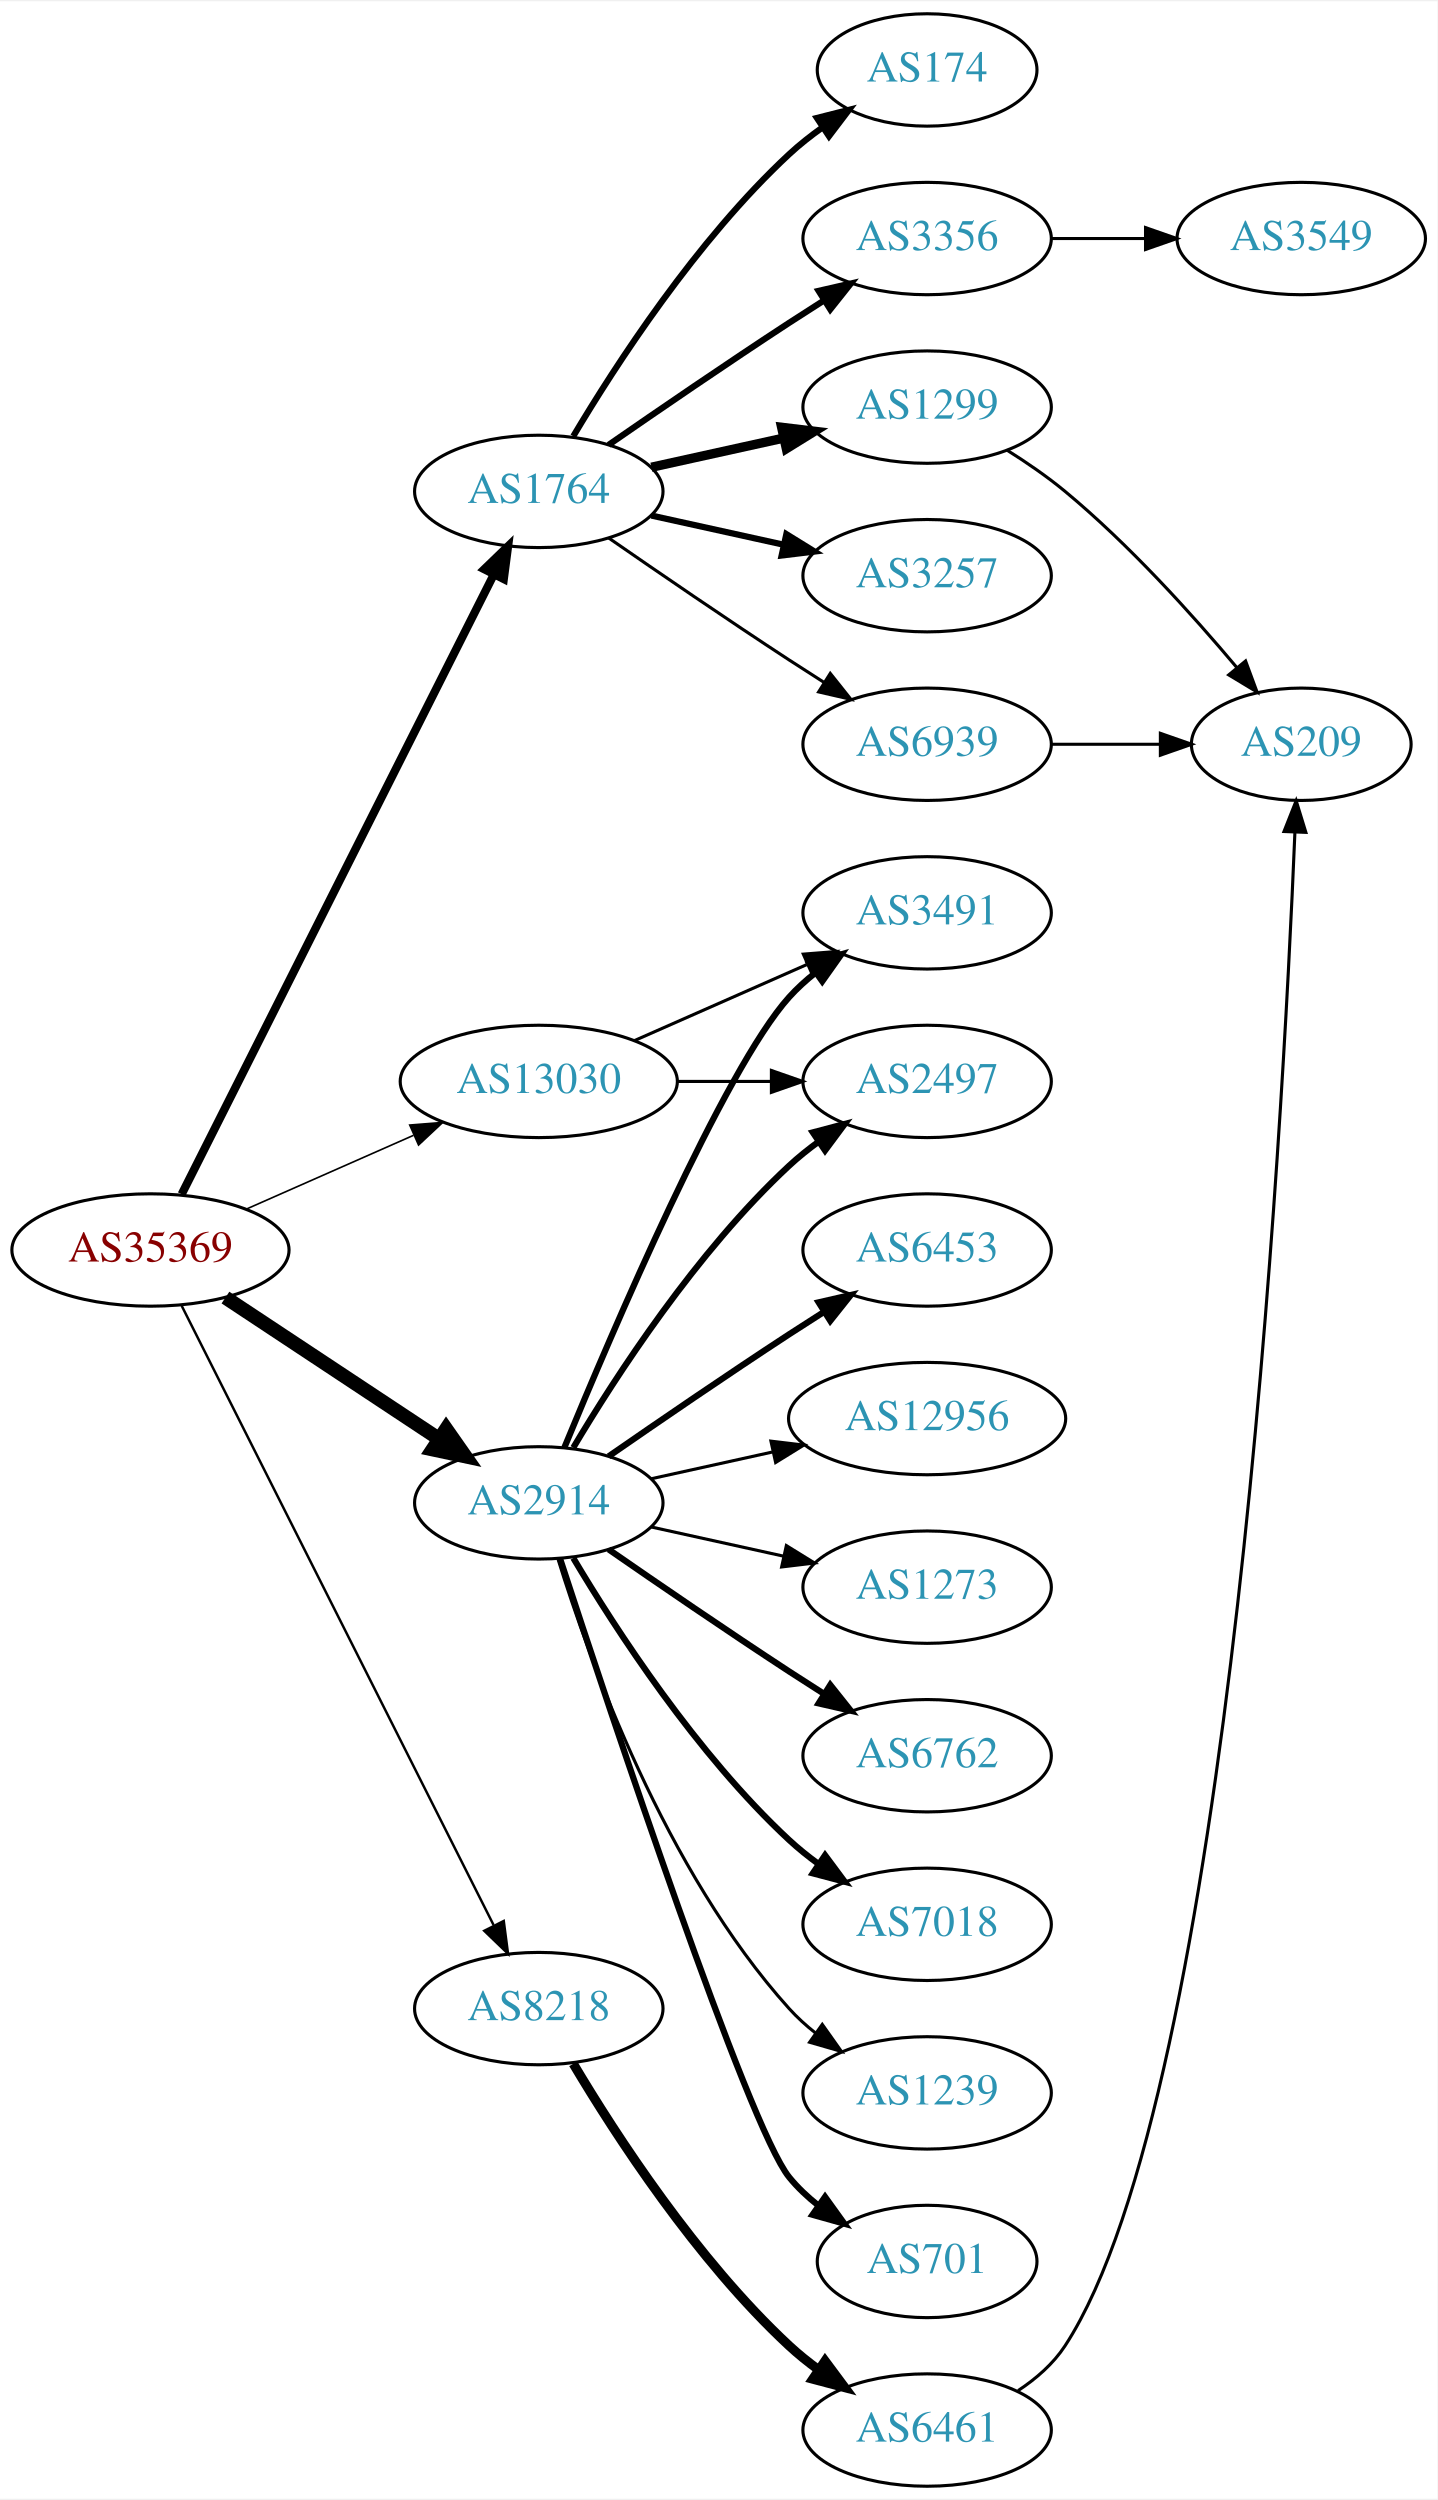
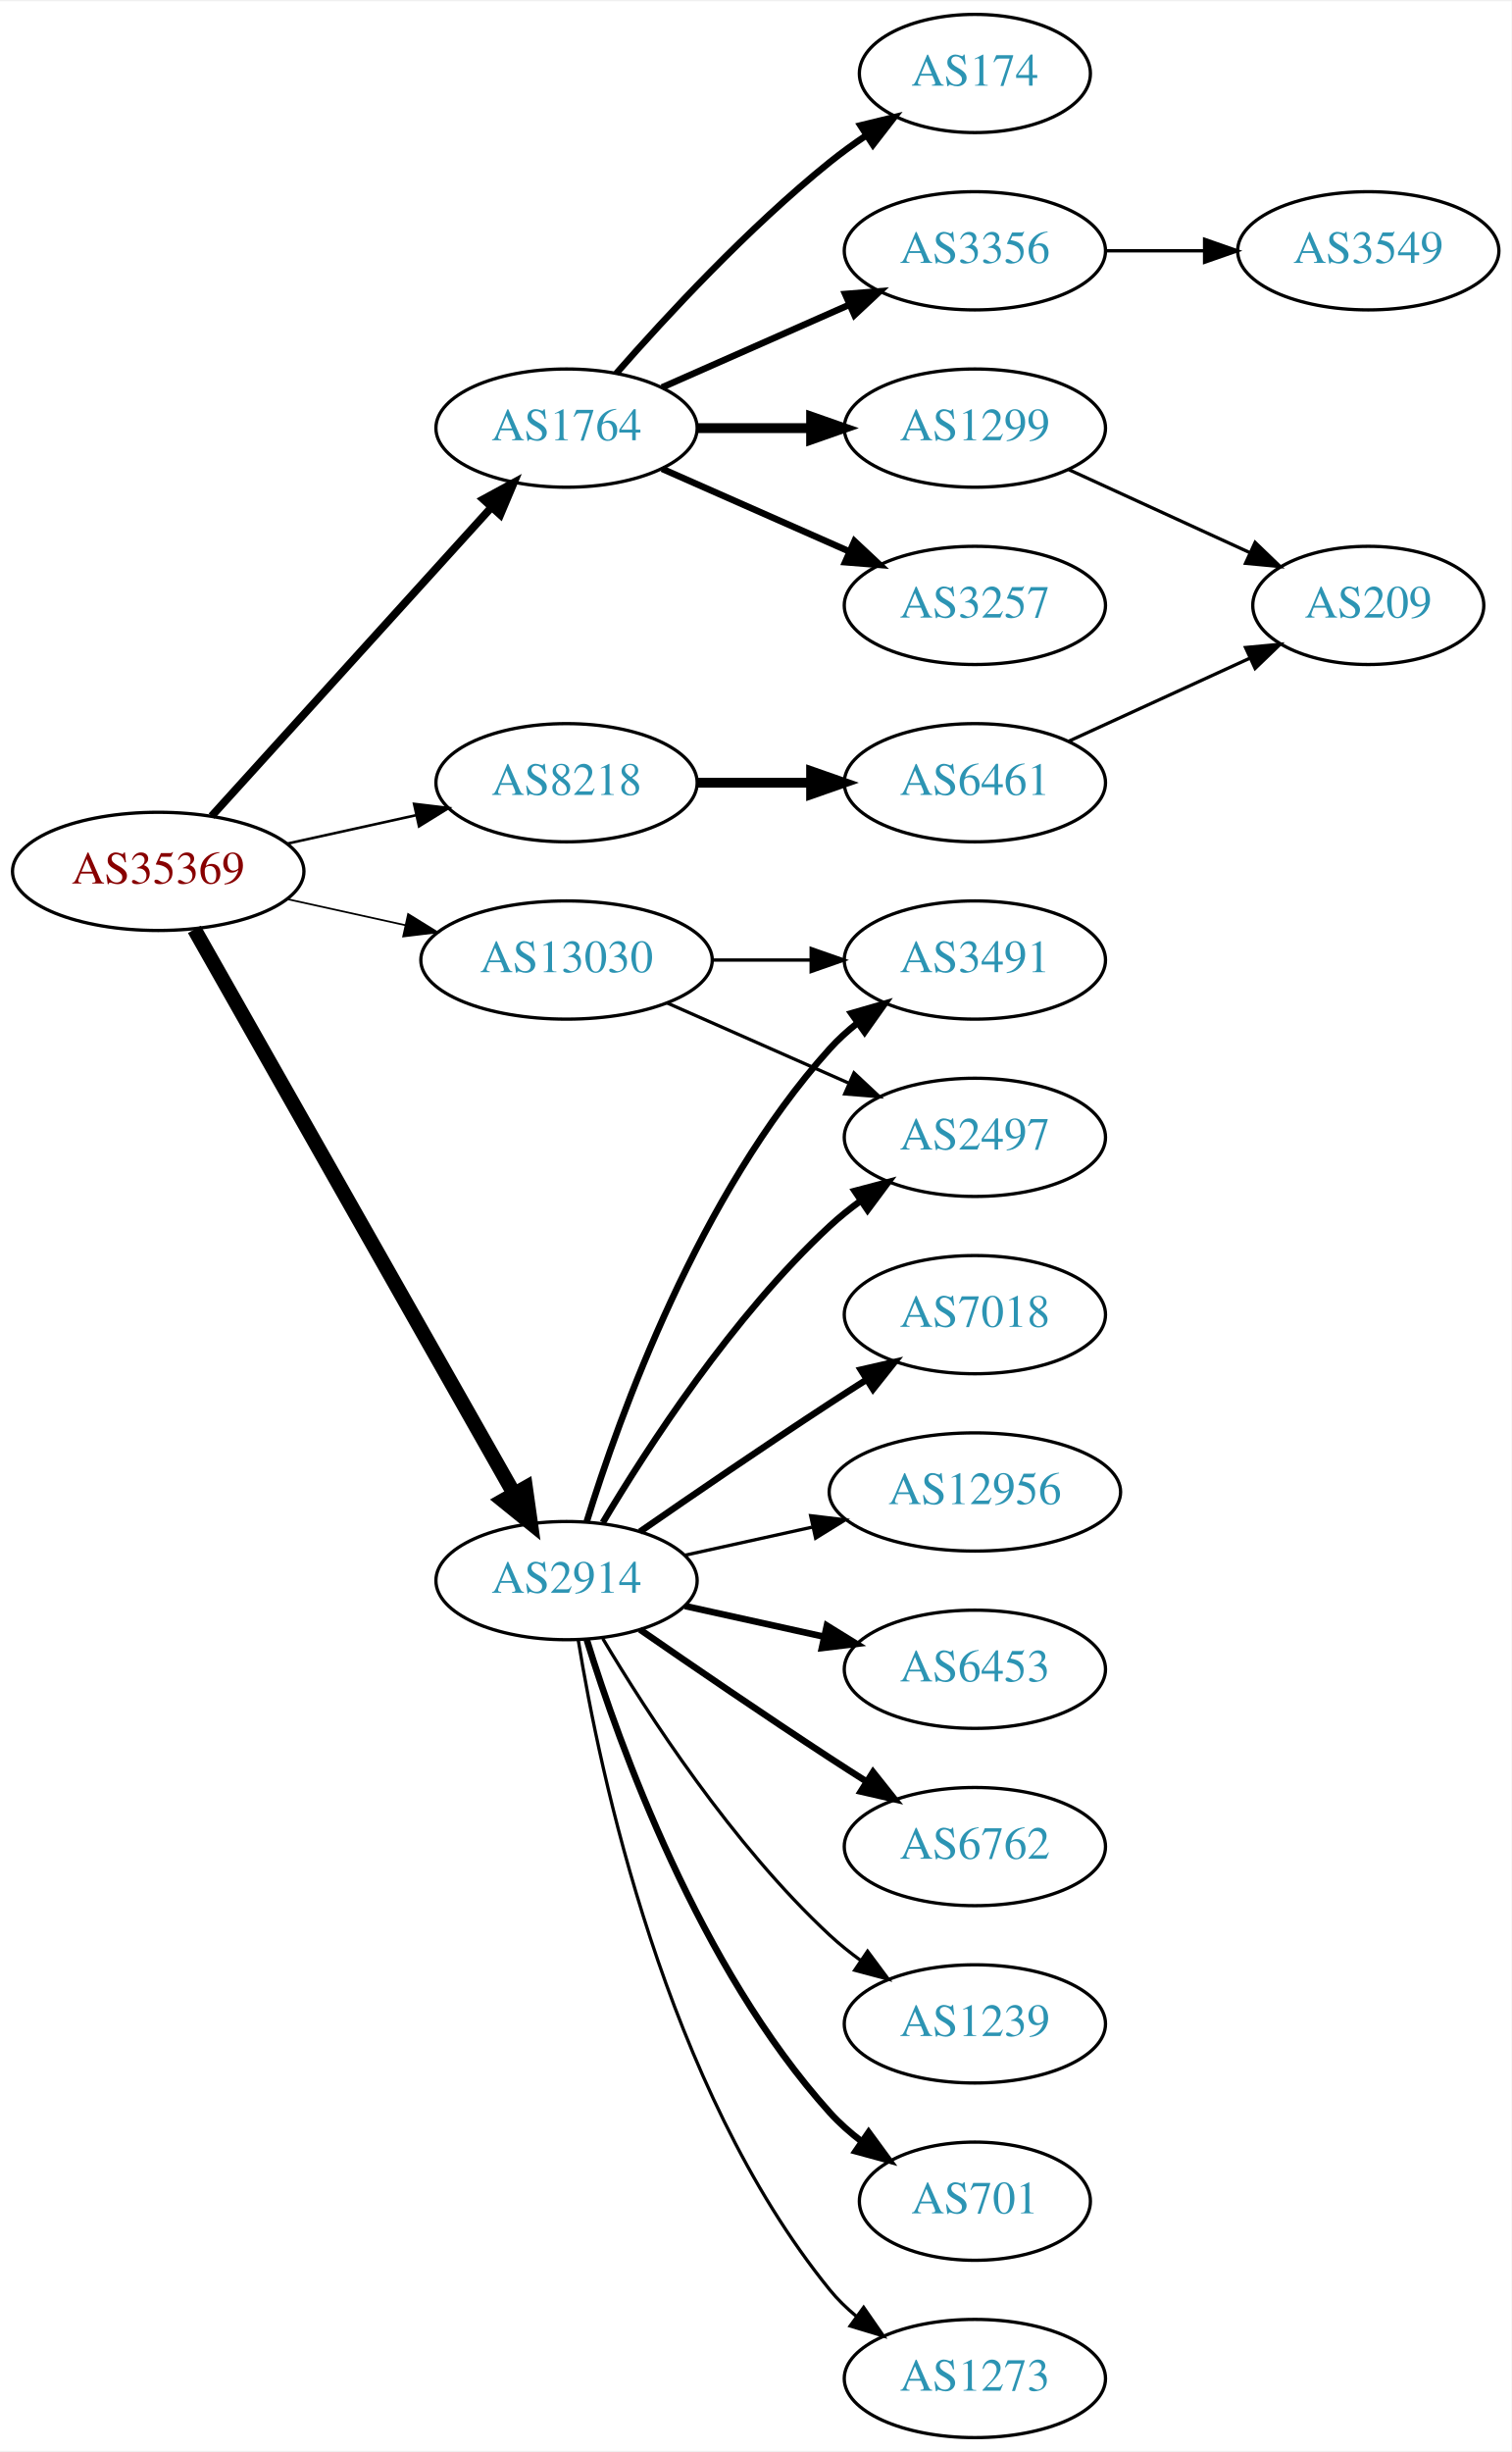
- <svg xmlns="http://www.w3.org/2000/svg" xmlns:xlink="http://www.w3.org/1999/xlink" width="460pt" height="800pt" viewBox="0.00 0.00 460.47 800.00">
-   <g id="graph0" class="graph" transform="scale(1 1) rotate(0) translate(4 796)">
-     <polygon fill="white" stroke="none" points="-4,4 -4,-796 456.469,-796 456.469,4 -4,4" />
+ <svg xmlns="http://www.w3.org/2000/svg" xmlns:xlink="http://www.w3.org/1999/xlink" width="460pt" height="746pt" viewBox="0.00 0.00 460.47 746.00">
+   <g id="graph0" class="graph" transform="scale(1 1) rotate(0) translate(4 742)">
+     <polygon fill="white" stroke="none" points="-4,4 -4,-742 456.469,-742 456.469,4 -4,4" />
    <g id="node1" class="node">
      <g id="a_node1">
-         <a xlink:href="/asn/35369" xlink:title="AS35369 ~ LAGIS-AS [AT]">
-           <ellipse fill="#ffffff" stroke="black" cx="44.196" cy="-396" rx="44.393" ry="18" />
-           <text text-anchor="middle" x="44.196" y="-392.3" font-family="Times,serif" font-size="14.00" fill="#880000">AS35369</text>
+         <a xlink:href="/asn/35369" xlink:title="AS35369 ~ LINZAG-TELEKOM-AS [AT]">
+           <ellipse fill="#ffffff" stroke="black" cx="44.196" cy="-477" rx="44.393" ry="18" />
+           <text text-anchor="middle" x="44.196" y="-473.3" font-family="Times,serif" font-size="14.00" fill="#880000">AS35369</text>
        </a>
      </g>
    </g>
    <g id="node2" class="node">
      <g id="a_node2">
        <a xlink:href="/asn/1764" xlink:title="AS1764 ~ NEXTLAYER-AS [AT]">
-           <ellipse fill="#ffffff" stroke="black" cx="168.588" cy="-639" rx="39.794" ry="18" />
-           <text text-anchor="middle" x="168.588" y="-635.3" font-family="Times,serif" font-size="14.00" fill="#2c94b3">AS1764</text>
+           <ellipse fill="#ffffff" stroke="black" cx="168.588" cy="-612" rx="39.794" ry="18" />
+           <text text-anchor="middle" x="168.588" y="-608.3" font-family="Times,serif" font-size="14.00" fill="#2c94b3">AS1764</text>
        </a>
      </g>
    </g>
    <g id="edge1" class="edge">
-       <path fill="none" stroke="black" stroke-width="2.647" d="M54.196,-413.868C75.467,-456.101 128.942,-562.272 154.104,-612.227" />
-       <polygon fill="black" stroke="black" stroke-width="2.647" points="151.116,-614.076 158.74,-621.433 157.368,-610.928 151.116,-614.076" />
+       <path fill="none" stroke="black" stroke-width="2.382" d="M60.45,-493.825C81.913,-517.499 121.144,-560.771 145.711,-587.87" />
+       <polygon fill="black" stroke="black" stroke-width="2.382" points="143.217,-590.329 152.527,-595.387 148.403,-585.628 143.217,-590.329" />
    </g>
    <g id="node3" class="node">
      <g id="a_node3">
        <a xlink:href="/asn/2914" xlink:title="AS2914 ~ NTT America, Inc. [US]">
-           <ellipse fill="#ffffff" stroke="black" cx="168.588" cy="-315" rx="39.794" ry="18" />
-           <text text-anchor="middle" x="168.588" y="-311.3" font-family="Times,serif" font-size="14.00" fill="#2c94b3">AS2914</text>
+           <ellipse fill="#ffffff" stroke="black" cx="168.588" cy="-261" rx="39.794" ry="18" />
+           <text text-anchor="middle" x="168.588" y="-257.3" font-family="Times,serif" font-size="14.00" fill="#2c94b3">AS2914</text>
        </a>
      </g>
    </g>
    <g id="edge2" class="edge">
-       <path fill="none" stroke="black" stroke-width="4.5" d="M68.217,-380.765C87.571,-367.956 115.406,-349.534 136.696,-335.445" />
-       <polygon fill="black" stroke="black" stroke-width="4.5" points="138.918,-338.696 145.084,-329.893 134.572,-332.129 138.918,-338.696" />
+       <path fill="none" stroke="black" stroke-width="4.5" d="M55.212,-459.324C76.692,-421.416 127.285,-332.127 152.606,-287.441" />
+       <polygon fill="black" stroke="black" stroke-width="4.5" points="156.101,-289.259 157.606,-278.617 149.25,-285.377 156.101,-289.259" />
    </g>
    <g id="node4" class="node">
      <g id="a_node4">
        <a xlink:href="/asn/8218" xlink:title="AS8218 ~ legacy Neotelecoms [FR]">
-           <ellipse fill="#ffffff" stroke="black" cx="168.588" cy="-153" rx="39.794" ry="18" />
-           <text text-anchor="middle" x="168.588" y="-149.3" font-family="Times,serif" font-size="14.00" fill="#2c94b3">AS8218</text>
+           <ellipse fill="#ffffff" stroke="black" cx="168.588" cy="-504" rx="39.794" ry="18" />
+           <text text-anchor="middle" x="168.588" y="-500.3" font-family="Times,serif" font-size="14.00" fill="#2c94b3">AS8218</text>
        </a>
      </g>
    </g>
    <g id="edge3" class="edge">
-       <path fill="none" stroke="black" stroke-width="0.794" d="M54.196,-378.132C75.467,-335.899 128.942,-229.728 154.104,-179.773" />
-       <polygon fill="black" stroke="black" stroke-width="0.794" points="157.368,-181.072 158.74,-170.567 151.116,-177.924 157.368,-181.072" />
+       <path fill="none" stroke="black" stroke-width="0.794" d="M83.586,-485.469C95.977,-488.202 109.824,-491.257 122.644,-494.085" />
+       <polygon fill="black" stroke="black" stroke-width="0.794" points="122.14,-497.558 132.659,-496.295 123.648,-490.722 122.14,-497.558" />
    </g>
    <g id="node5" class="node">
      <g id="a_node5">
        <a xlink:href="/asn/13030" xlink:title="AS13030 ~ Init7 (Switzerland) Ltd. [CH]">
          <ellipse fill="#ffffff" stroke="black" cx="168.588" cy="-450" rx="44.393" ry="18" />
          <text text-anchor="middle" x="168.588" y="-446.3" font-family="Times,serif" font-size="14.00" fill="#2c94b3">AS13030</text>
        </a>
      </g>
    </g>
    <g id="edge4" class="edge">
-       <path fill="none" stroke="black" stroke-width="0.529" d="M74.824,-409.072C90.941,-416.183 111.081,-425.069 128.473,-432.742" />
-       <polygon fill="black" stroke="black" stroke-width="0.529" points="127.247,-436.027 137.809,-436.861 130.073,-429.622 127.247,-436.027" />
+       <path fill="none" stroke="black" stroke-width="0.529" d="M83.586,-468.531C94.978,-466.018 107.6,-463.233 119.525,-460.603" />
+       <polygon fill="black" stroke="black" stroke-width="0.529" points="120.323,-464.011 129.335,-458.439 118.815,-457.175 120.323,-464.011" />
    </g>
    <g id="node6" class="node">
      <g id="a_node6">
        <a xlink:href="/asn/174" xlink:title="AS174 ~ Cogent Communications [US]">
-           <ellipse fill="#ffffff" stroke="black" cx="292.98" cy="-774" rx="35.194" ry="18" />
-           <text text-anchor="middle" x="292.98" y="-770.3" font-family="Times,serif" font-size="14.00" fill="#2c94b3">AS174</text>
+           <ellipse fill="#ffffff" stroke="black" cx="292.98" cy="-720" rx="35.194" ry="18" />
+           <text text-anchor="middle" x="292.98" y="-716.3" font-family="Times,serif" font-size="14.00" fill="#2c94b3">AS174</text>
        </a>
      </g>
    </g>
    <g id="edge5" class="edge">
-       <path fill="none" stroke="black" stroke-width="2" d="M179.634,-656.671C193.205,-679.472 219.137,-719.472 248.784,-747 252.081,-750.061 255.774,-752.972 259.575,-755.672" />
-       <polygon fill="black" stroke="black" stroke-width="2" points="257.686,-758.619 267.956,-761.22 261.549,-752.781 257.686,-758.619" />
+       <path fill="none" stroke="black" stroke-width="2" d="M183.74,-628.663C198.842,-645.894 223.963,-673.024 248.784,-693 252.289,-695.821 256.107,-698.587 259.975,-701.208" />
+       <polygon fill="black" stroke="black" stroke-width="2" points="258.126,-704.18 268.421,-706.682 261.933,-698.306 258.126,-704.18" />
    </g>
    <g id="node7" class="node">
      <g id="a_node7">
        <a xlink:href="/asn/1299" xlink:title="AS1299 ~ Telia Carrier [EU]">
-           <ellipse fill="#ffffff" stroke="black" cx="292.98" cy="-666" rx="39.794" ry="18" />
-           <text text-anchor="middle" x="292.98" y="-662.3" font-family="Times,serif" font-size="14.00" fill="#2c94b3">AS1299</text>
+           <ellipse fill="#ffffff" stroke="black" cx="292.98" cy="-612" rx="39.794" ry="18" />
+           <text text-anchor="middle" x="292.98" y="-608.3" font-family="Times,serif" font-size="14.00" fill="#2c94b3">AS1299</text>
        </a>
      </g>
    </g>
    <g id="edge6" class="edge">
-       <path fill="none" stroke="black" stroke-width="3" d="M204.661,-646.737C217.848,-649.646 233.028,-652.995 246.994,-656.076" />
-       <polygon fill="black" stroke="black" stroke-width="3" points="246.383,-659.525 256.903,-658.262 247.891,-652.69 246.383,-659.525" />
+       <path fill="none" stroke="black" stroke-width="3" d="M208.314,-612C219.252,-612 231.303,-612 242.769,-612" />
+       <polygon fill="black" stroke="black" stroke-width="3" points="243.087,-615.5 253.087,-612 243.087,-608.5 243.087,-615.5" />
    </g>
    <g id="node8" class="node">
      <g id="a_node8">
-         <a xlink:href="/asn/3356" xlink:title="AS3356 ~ Level 3 Parent, LLC [US]">
-           <ellipse fill="#ffffff" stroke="black" cx="292.98" cy="-720" rx="39.794" ry="18" />
-           <text text-anchor="middle" x="292.98" y="-716.3" font-family="Times,serif" font-size="14.00" fill="#2c94b3">AS3356</text>
+         <a xlink:href="/asn/3356" xlink:title="AS3356 ~ LEVEL3 [US]">
+           <ellipse fill="#ffffff" stroke="black" cx="292.98" cy="-666" rx="39.794" ry="18" />
+           <text text-anchor="middle" x="292.98" y="-662.3" font-family="Times,serif" font-size="14.00" fill="#2c94b3">AS3356</text>
        </a>
      </g>
    </g>
    <g id="edge7" class="edge">
-       <path fill="none" stroke="black" stroke-width="2" d="M190.945,-653.901C206.796,-664.877 228.999,-680.079 248.784,-693 252.366,-695.339 256.137,-697.759 259.897,-700.144" />
-       <polygon fill="black" stroke="black" stroke-width="2" points="258.23,-703.231 268.558,-705.596 261.959,-697.307 258.23,-703.231" />
+       <path fill="none" stroke="black" stroke-width="2" d="M197.667,-624.389C214.615,-631.866 236.413,-641.483 254.782,-649.588" />
+       <polygon fill="black" stroke="black" stroke-width="2" points="253.47,-652.834 264.032,-653.669 256.296,-646.43 253.47,-652.834" />
    </g>
    <g id="node9" class="node">
      <g id="a_node9">
        <a xlink:href="/asn/3257" xlink:title="AS3257 ~ GTT [DE]">
-           <ellipse fill="#ffffff" stroke="black" cx="292.98" cy="-612" rx="39.794" ry="18" />
-           <text text-anchor="middle" x="292.98" y="-608.3" font-family="Times,serif" font-size="14.00" fill="#2c94b3">AS3257</text>
+           <ellipse fill="#ffffff" stroke="black" cx="292.98" cy="-558" rx="39.794" ry="18" />
+           <text text-anchor="middle" x="292.98" y="-554.3" font-family="Times,serif" font-size="14.00" fill="#2c94b3">AS3257</text>
        </a>
      </g>
    </g>
    <g id="edge8" class="edge">
-       <path fill="none" stroke="black" stroke-width="2" d="M204.661,-631.263C217.848,-628.354 233.028,-625.005 246.994,-621.924" />
-       <polygon fill="black" stroke="black" stroke-width="2" points="247.891,-625.31 256.903,-619.738 246.383,-618.475 247.891,-625.31" />
-     </g>
-     <g id="node10" class="node">
-       <g id="a_node10">
-         <a xlink:href="/asn/6939" xlink:title="AS6939 ~ Hurricane Electric LLC [US]">
-           <ellipse fill="#ffffff" stroke="black" cx="292.98" cy="-558" rx="39.794" ry="18" />
-           <text text-anchor="middle" x="292.98" y="-554.3" font-family="Times,serif" font-size="14.00" fill="#2c94b3">AS6939</text>
-         </a>
-       </g>
-     </g>
-     <g id="edge9" class="edge">
-       <path fill="none" stroke="black" d="M190.945,-624.099C206.796,-613.123 228.999,-597.921 248.784,-585 252.366,-582.661 256.137,-580.241 259.897,-577.856" />
-       <polygon fill="black" stroke="black" points="261.959,-580.693 268.558,-572.404 258.23,-574.769 261.959,-580.693" />
+       <path fill="none" stroke="black" stroke-width="2" d="M197.667,-599.611C214.615,-592.134 236.413,-582.517 254.782,-574.412" />
+       <polygon fill="black" stroke="black" stroke-width="2" points="256.296,-577.57 264.032,-570.331 253.47,-571.166 256.296,-577.57" />
+     </g>
+     <g id="node11" class="node">
+       <g id="a_node11">
+         <a xlink:href="/asn/3491" xlink:title="AS3491 ~ PCCW Global, Inc. [US]">
+           <ellipse fill="#ffffff" stroke="black" cx="292.98" cy="-450" rx="39.794" ry="18" />
+           <text text-anchor="middle" x="292.98" y="-446.3" font-family="Times,serif" font-size="14.00" fill="#2c94b3">AS3491</text>
+         </a>
+       </g>
+     </g>
+     <g id="edge10" class="edge">
+       <path fill="none" stroke="black" stroke-width="2" d="M174.726,-278.94C184.629,-310.979 208.966,-378.812 248.784,-423 251.3,-425.792 254.172,-428.401 257.211,-430.812" />
+       <polygon fill="black" stroke="black" stroke-width="2" points="255.34,-433.776 265.519,-436.715 259.394,-428.07 255.34,-433.776" />
    </g>
    <g id="node12" class="node">
      <g id="a_node12">
-         <a xlink:href="/asn/6762" xlink:title="AS6762 ~ TELECOM ITALIA SPARKLE S.p.A. [IT]">
-           <ellipse fill="#ffffff" stroke="black" cx="292.98" cy="-234" rx="39.794" ry="18" />
-           <text text-anchor="middle" x="292.98" y="-230.3" font-family="Times,serif" font-size="14.00" fill="#2c94b3">AS6762</text>
+         <a xlink:href="/asn/7018" xlink:title="AS7018 ~ AT&amp;T Services, Inc. [US]">
+           <ellipse fill="#ffffff" stroke="black" cx="292.98" cy="-342" rx="39.794" ry="18" />
+           <text text-anchor="middle" x="292.98" y="-338.3" font-family="Times,serif" font-size="14.00" fill="#2c94b3">AS7018</text>
        </a>
      </g>
    </g>
    <g id="edge11" class="edge">
-       <path fill="none" stroke="black" stroke-width="2" d="M190.945,-300.099C206.796,-289.123 228.999,-273.921 248.784,-261 252.366,-258.661 256.137,-256.241 259.897,-253.856" />
-       <polygon fill="black" stroke="black" stroke-width="2" points="261.959,-256.693 268.558,-248.404 258.23,-250.769 261.959,-256.693" />
+       <path fill="none" stroke="black" stroke-width="2" d="M190.945,-275.901C206.796,-286.877 228.999,-302.079 248.784,-315 252.366,-317.339 256.137,-319.759 259.897,-322.144" />
+       <polygon fill="black" stroke="black" stroke-width="2" points="258.23,-325.231 268.558,-327.596 261.959,-319.307 258.23,-325.231" />
    </g>
    <g id="node13" class="node">
      <g id="a_node13">
-         <a xlink:href="/asn/2497" xlink:title="AS2497 ~ Internet Initiative Japan Inc. [JP]">
-           <ellipse fill="#ffffff" stroke="black" cx="292.98" cy="-450" rx="39.794" ry="18" />
-           <text text-anchor="middle" x="292.98" y="-446.3" font-family="Times,serif" font-size="14.00" fill="#2c94b3">AS2497</text>
+         <a xlink:href="/asn/12956" xlink:title="AS12956 ~ TELXIUS [ES]">
+           <ellipse fill="#ffffff" stroke="black" cx="292.98" cy="-288" rx="44.393" ry="18" />
+           <text text-anchor="middle" x="292.98" y="-284.3" font-family="Times,serif" font-size="14.00" fill="#2c94b3">AS12956</text>
        </a>
      </g>
    </g>
    <g id="edge12" class="edge">
-       <path fill="none" stroke="black" stroke-width="2" d="M179.634,-332.671C193.205,-355.472 219.137,-395.472 248.784,-423 251.691,-425.699 254.904,-428.28 258.228,-430.703" />
-       <polygon fill="black" stroke="black" stroke-width="2" points="256.363,-433.667 266.606,-436.375 260.287,-427.87 256.363,-433.667" />
+       <path fill="none" stroke="black" d="M204.661,-268.737C216.7,-271.393 230.4,-274.415 243.321,-277.266" />
+       <polygon fill="black" stroke="black" points="242.951,-280.768 253.47,-279.505 244.459,-273.932 242.951,-280.768" />
    </g>
    <g id="node14" class="node">
      <g id="a_node14">
-         <a xlink:href="/asn/7018" xlink:title="AS7018 ~ AT&amp;T Services, Inc. [US]">
-           <ellipse fill="#ffffff" stroke="black" cx="292.98" cy="-180" rx="39.794" ry="18" />
-           <text text-anchor="middle" x="292.98" y="-176.3" font-family="Times,serif" font-size="14.00" fill="#2c94b3">AS7018</text>
+         <a xlink:href="/asn/6453" xlink:title="AS6453 ~ TATA COMMUNICATIONS (AMERICA) INC [US]">
+           <ellipse fill="#ffffff" stroke="black" cx="292.98" cy="-234" rx="39.794" ry="18" />
+           <text text-anchor="middle" x="292.98" y="-230.3" font-family="Times,serif" font-size="14.00" fill="#2c94b3">AS6453</text>
        </a>
      </g>
    </g>
    <g id="edge13" class="edge">
-       <path fill="none" stroke="black" stroke-width="2" d="M179.634,-297.329C193.205,-274.528 219.137,-234.528 248.784,-207 251.691,-204.301 254.904,-201.72 258.228,-199.297" />
-       <polygon fill="black" stroke="black" stroke-width="2" points="260.287,-202.13 266.606,-193.625 256.363,-196.333 260.287,-202.13" />
+       <path fill="none" stroke="black" stroke-width="2" d="M204.661,-253.263C217.848,-250.354 233.028,-247.005 246.994,-243.924" />
+       <polygon fill="black" stroke="black" stroke-width="2" points="247.891,-247.31 256.903,-241.738 246.383,-240.475 247.891,-247.31" />
    </g>
    <g id="node15" class="node">
      <g id="a_node15">
+         <a xlink:href="/asn/6762" xlink:title="AS6762 ~ TELECOM ITALIA SPARKLE S.p.A. [IT]">
+           <ellipse fill="#ffffff" stroke="black" cx="292.98" cy="-180" rx="39.794" ry="18" />
+           <text text-anchor="middle" x="292.98" y="-176.3" font-family="Times,serif" font-size="14.00" fill="#2c94b3">AS6762</text>
+         </a>
+       </g>
+     </g>
+     <g id="edge14" class="edge">
+       <path fill="none" stroke="black" stroke-width="2" d="M190.945,-246.099C206.796,-235.123 228.999,-219.921 248.784,-207 252.366,-204.661 256.137,-202.241 259.897,-199.856" />
+       <polygon fill="black" stroke="black" stroke-width="2" points="261.959,-202.693 268.558,-194.404 258.23,-196.769 261.959,-202.693" />
+     </g>
+     <g id="node16" class="node">
+       <g id="a_node16">
+         <a xlink:href="/asn/2497" xlink:title="AS2497 ~ Internet Initiative Japan Inc. [JP]">
+           <ellipse fill="#ffffff" stroke="black" cx="292.98" cy="-396" rx="39.794" ry="18" />
+           <text text-anchor="middle" x="292.98" y="-392.3" font-family="Times,serif" font-size="14.00" fill="#2c94b3">AS2497</text>
+         </a>
+       </g>
+     </g>
+     <g id="edge15" class="edge">
+       <path fill="none" stroke="black" stroke-width="2" d="M179.634,-278.671C193.205,-301.472 219.137,-341.472 248.784,-369 251.691,-371.699 254.904,-374.28 258.228,-376.703" />
+       <polygon fill="black" stroke="black" stroke-width="2" points="256.363,-379.667 266.606,-382.375 260.287,-373.87 256.363,-379.667" />
+     </g>
+     <g id="node17" class="node">
+       <g id="a_node17">
        <a xlink:href="/asn/1239" xlink:title="AS1239 ~ Sprint [US]">
          <ellipse fill="#ffffff" stroke="black" cx="292.98" cy="-126" rx="39.794" ry="18" />
          <text text-anchor="middle" x="292.98" y="-122.3" font-family="Times,serif" font-size="14.00" fill="#2c94b3">AS1239</text>
        </a>
      </g>
    </g>
-     <g id="edge14" class="edge">
-       <path fill="none" stroke="black" d="M174.726,-297.06C184.629,-265.021 208.966,-197.188 248.784,-153 251.3,-150.208 254.172,-147.599 257.211,-145.188" />
-       <polygon fill="black" stroke="black" points="259.394,-147.93 265.519,-139.285 255.34,-142.224 259.394,-147.93" />
-     </g>
-     <g id="node16" class="node">
-       <g id="a_node16">
+     <g id="edge16" class="edge">
+       <path fill="none" stroke="black" d="M179.634,-243.329C193.205,-220.528 219.137,-180.528 248.784,-153 251.691,-150.301 254.904,-147.72 258.228,-145.297" />
+       <polygon fill="black" stroke="black" points="260.287,-148.13 266.606,-139.625 256.363,-142.333 260.287,-148.13" />
+     </g>
+     <g id="node18" class="node">
+       <g id="a_node18">
        <a xlink:href="/asn/701" xlink:title="AS701 ~ UUNET [US]">
          <ellipse fill="#ffffff" stroke="black" cx="292.98" cy="-72" rx="35.194" ry="18" />
          <text text-anchor="middle" x="292.98" y="-68.3" font-family="Times,serif" font-size="14.00" fill="#2c94b3">AS701</text>
        </a>
      </g>
    </g>
-     <g id="edge15" class="edge">
-       <path fill="none" stroke="black" stroke-width="2" d="M175.401,-297.12C191.382,-248.279 235.664,-115.165 248.784,-99 251.48,-95.678 254.7,-92.648 258.149,-89.917" />
-       <polygon fill="black" stroke="black" stroke-width="2" points="260.286,-92.693 266.474,-84.094 256.274,-86.957 260.286,-92.693" />
-     </g>
-     <g id="node17" class="node">
-       <g id="a_node17">
-         <a xlink:href="/asn/6453" xlink:title="AS6453 ~ TATA COMMUNICATIONS (AMERICA) INC [US]">
-           <ellipse fill="#ffffff" stroke="black" cx="292.98" cy="-396" rx="39.794" ry="18" />
-           <text text-anchor="middle" x="292.98" y="-392.3" font-family="Times,serif" font-size="14.00" fill="#2c94b3">AS6453</text>
-         </a>
-       </g>
-     </g>
-     <g id="edge16" class="edge">
-       <path fill="none" stroke="black" stroke-width="2" d="M190.945,-329.901C206.796,-340.877 228.999,-356.079 248.784,-369 252.366,-371.339 256.137,-373.759 259.897,-376.144" />
-       <polygon fill="black" stroke="black" stroke-width="2" points="258.23,-379.231 268.558,-381.596 261.959,-373.307 258.23,-379.231" />
-     </g>
-     <g id="node18" class="node">
-       <g id="a_node18">
-         <a xlink:href="/asn/3491" xlink:title="AS3491 ~ PCCW Global, Inc. [US]">
-           <ellipse fill="#ffffff" stroke="black" cx="292.98" cy="-504" rx="39.794" ry="18" />
-           <text text-anchor="middle" x="292.98" y="-500.3" font-family="Times,serif" font-size="14.00" fill="#2c94b3">AS3491</text>
-         </a>
-       </g>
-     </g>
    <g id="edge17" class="edge">
-       <path fill="none" stroke="black" stroke-width="2" d="M176.747,-332.633C192.008,-369.658 228.037,-453.976 248.784,-477 251.3,-479.792 254.172,-482.401 257.211,-484.812" />
-       <polygon fill="black" stroke="black" stroke-width="2" points="255.34,-487.776 265.519,-490.715 259.394,-482.07 255.34,-487.776" />
+       <path fill="none" stroke="black" stroke-width="2" d="M174.726,-243.06C184.629,-211.021 208.966,-143.188 248.784,-99 251.648,-95.822 254.972,-92.881 258.48,-90.2" />
+       <polygon fill="black" stroke="black" stroke-width="2" points="260.613,-92.982 266.869,-84.431 256.646,-87.214 260.613,-92.982" />
    </g>
    <g id="node19" class="node">
      <g id="a_node19">
-         <a xlink:href="/asn/12956" xlink:title="AS12956 ~ TELXIUS [ES]">
-           <ellipse fill="#ffffff" stroke="black" cx="292.98" cy="-342" rx="44.393" ry="18" />
-           <text text-anchor="middle" x="292.98" y="-338.3" font-family="Times,serif" font-size="14.00" fill="#2c94b3">AS12956</text>
+         <a xlink:href="/asn/1273" xlink:title="AS1273 ~ Vodafone Group PLC [EU]">
+           <ellipse fill="#ffffff" stroke="black" cx="292.98" cy="-18" rx="39.794" ry="18" />
+           <text text-anchor="middle" x="292.98" y="-14.3" font-family="Times,serif" font-size="14.00" fill="#2c94b3">AS1273</text>
        </a>
      </g>
    </g>
    <g id="edge18" class="edge">
-       <path fill="none" stroke="black" d="M204.661,-322.737C216.7,-325.393 230.4,-328.415 243.321,-331.266" />
-       <polygon fill="black" stroke="black" points="242.951,-334.768 253.47,-333.505 244.459,-327.932 242.951,-334.768" />
+       <path fill="none" stroke="black" d="M172.169,-242.822C178.624,-203.003 198.695,-106.714 248.784,-45 251.153,-42.082 253.926,-39.388 256.903,-36.925" />
+       <polygon fill="black" stroke="black" points="259.094,-39.659 265.125,-30.948 254.978,-33.997 259.094,-39.659" />
    </g>
    <g id="node20" class="node">
      <g id="a_node20">
-         <a xlink:href="/asn/1273" xlink:title="AS1273 ~ Vodafone Group PLC [EU]">
-           <ellipse fill="#ffffff" stroke="black" cx="292.98" cy="-288" rx="39.794" ry="18" />
-           <text text-anchor="middle" x="292.98" y="-284.3" font-family="Times,serif" font-size="14.00" fill="#2c94b3">AS1273</text>
+         <a xlink:href="/asn/6461" xlink:title="AS6461 ~ Zayo Bandwidth [US]">
+           <ellipse fill="#ffffff" stroke="black" cx="292.98" cy="-504" rx="39.794" ry="18" />
+           <text text-anchor="middle" x="292.98" y="-500.3" font-family="Times,serif" font-size="14.00" fill="#2c94b3">AS6461</text>
        </a>
      </g>
    </g>
    <g id="edge19" class="edge">
-       <path fill="none" stroke="black" d="M204.661,-307.263C217.848,-304.354 233.028,-301.005 246.994,-297.924" />
-       <polygon fill="black" stroke="black" points="247.891,-301.31 256.903,-295.738 246.383,-294.475 247.891,-301.31" />
+       <path fill="none" stroke="black" stroke-width="3" d="M208.314,-504C219.252,-504 231.303,-504 242.769,-504" />
+       <polygon fill="black" stroke="black" stroke-width="3" points="243.087,-507.5 253.087,-504 243.087,-500.5 243.087,-507.5" />
+     </g>
+     <g id="edge22" class="edge">
+       <path fill="none" stroke="black" d="M213.084,-450C222.773,-450 233.11,-450 243.002,-450" />
+       <polygon fill="black" stroke="black" points="243.105,-453.5 253.105,-450 243.105,-446.5 243.105,-453.5" />
+     </g>
+     <g id="edge23" class="edge">
+       <path fill="none" stroke="black" d="M199.216,-436.928C215.81,-429.607 236.67,-420.403 254.403,-412.579" />
+       <polygon fill="black" stroke="black" points="256.151,-415.634 263.887,-408.395 253.325,-409.23 256.151,-415.634" />
    </g>
    <g id="node21" class="node">
      <g id="a_node21">
-         <a xlink:href="/asn/6461" xlink:title="AS6461 ~ ZAYO-6461 [US]">
-           <ellipse fill="#ffffff" stroke="black" cx="292.98" cy="-18" rx="39.794" ry="18" />
-           <text text-anchor="middle" x="292.98" y="-14.3" font-family="Times,serif" font-size="14.00" fill="#2c94b3">AS6461</text>
-         </a>
-       </g>
-     </g>
-     <g id="edge20" class="edge">
-       <path fill="none" stroke="black" stroke-width="3" d="M179.634,-135.329C193.205,-112.528 219.137,-72.528 248.784,-45 251.691,-42.301 254.904,-39.72 258.228,-37.297" />
-       <polygon fill="black" stroke="black" stroke-width="3" points="260.287,-40.13 266.606,-31.625 256.363,-34.333 260.287,-40.13" />
-     </g>
-     <g id="edge24" class="edge">
-       <path fill="none" stroke="black" d="M213.084,-450C222.773,-450 233.11,-450 243.002,-450" />
-       <polygon fill="black" stroke="black" points="243.105,-453.5 253.105,-450 243.105,-446.5 243.105,-453.5" />
-     </g>
-     <g id="edge25" class="edge">
-       <path fill="none" stroke="black" d="M199.216,-463.072C215.81,-470.393 236.67,-479.597 254.403,-487.421" />
-       <polygon fill="black" stroke="black" points="253.325,-490.77 263.887,-491.605 256.151,-484.366 253.325,-490.77" />
-     </g>
-     <g id="node22" class="node">
-       <g id="a_node22">
        <a xlink:href="/asn/209" xlink:title="AS209 ~ CenturyLink Communications, LLC [US]">
          <ellipse fill="#ffffff" stroke="black" cx="412.823" cy="-558" rx="35.194" ry="18" />
          <text text-anchor="middle" x="412.823" y="-554.3" font-family="Times,serif" font-size="14.00" fill="#2c94b3">AS209</text>
        </a>
      </g>
    </g>
-     <g id="edge22" class="edge">
-       <path fill="none" stroke="black" d="M318.533,-652.236C324.842,-648.28 331.459,-643.743 337.176,-639 357.669,-622.004 377.949,-599.538 392.187,-582.578" />
-       <polygon fill="black" stroke="black" points="394.991,-584.68 398.666,-574.743 389.596,-580.219 394.991,-584.68" />
-     </g>
-     <g id="node11" class="node">
-       <g id="a_node11">
+     <g id="edge20" class="edge">
+       <path fill="none" stroke="black" d="M321.609,-599.339C338.025,-591.817 359.007,-582.202 376.604,-574.139" />
+       <polygon fill="black" stroke="black" points="378.348,-577.189 385.981,-569.842 375.432,-570.826 378.348,-577.189" />
+     </g>
+     <g id="node10" class="node">
+       <g id="a_node10">
        <a xlink:href="/asn/3549" xlink:title="AS3549 ~ Level 3 Parent, LLC [US]">
-           <ellipse fill="#ffffff" stroke="black" cx="412.823" cy="-720" rx="39.794" ry="18" />
-           <text text-anchor="middle" x="412.823" y="-716.3" font-family="Times,serif" font-size="14.00" fill="#2c94b3">AS3549</text>
-         </a>
-       </g>
-     </g>
-     <g id="edge10" class="edge">
-       <path fill="none" stroke="black" d="M332.893,-720C342.446,-720 352.796,-720 362.759,-720" />
-       <polygon fill="black" stroke="black" points="362.951,-723.5 372.951,-720 362.951,-716.5 362.951,-723.5" />
+           <ellipse fill="#ffffff" stroke="black" cx="412.823" cy="-666" rx="39.794" ry="18" />
+           <text text-anchor="middle" x="412.823" y="-662.3" font-family="Times,serif" font-size="14.00" fill="#2c94b3">AS3549</text>
+         </a>
+       </g>
+     </g>
+     <g id="edge9" class="edge">
+       <path fill="none" stroke="black" d="M332.893,-666C342.446,-666 352.796,-666 362.759,-666" />
+       <polygon fill="black" stroke="black" points="362.951,-669.5 372.951,-666 362.951,-662.5 362.951,-669.5" />
    </g>
    <g id="edge21" class="edge">
-       <path fill="none" stroke="black" d="M332.893,-558C343.98,-558 356.139,-558 367.522,-558" />
-       <polygon fill="black" stroke="black" points="367.703,-561.5 377.703,-558 367.703,-554.5 367.703,-561.5" />
-     </g>
-     <g id="edge23" class="edge">
-       <path fill="none" stroke="black" d="M322.121,-30.63C327.923,-34.461 333.406,-39.224 337.176,-45 390.232,-126.276 406.874,-434.753 410.8,-529.89" />
-       <polygon fill="black" stroke="black" points="407.304,-530.061 411.198,-539.914 414.298,-529.782 407.304,-530.061" />
+       <path fill="none" stroke="black" d="M321.609,-516.661C338.025,-524.183 359.007,-533.798 376.604,-541.861" />
+       <polygon fill="black" stroke="black" points="375.432,-545.174 385.981,-546.158 378.348,-538.811 375.432,-545.174" />
    </g>
  </g>
</svg>
